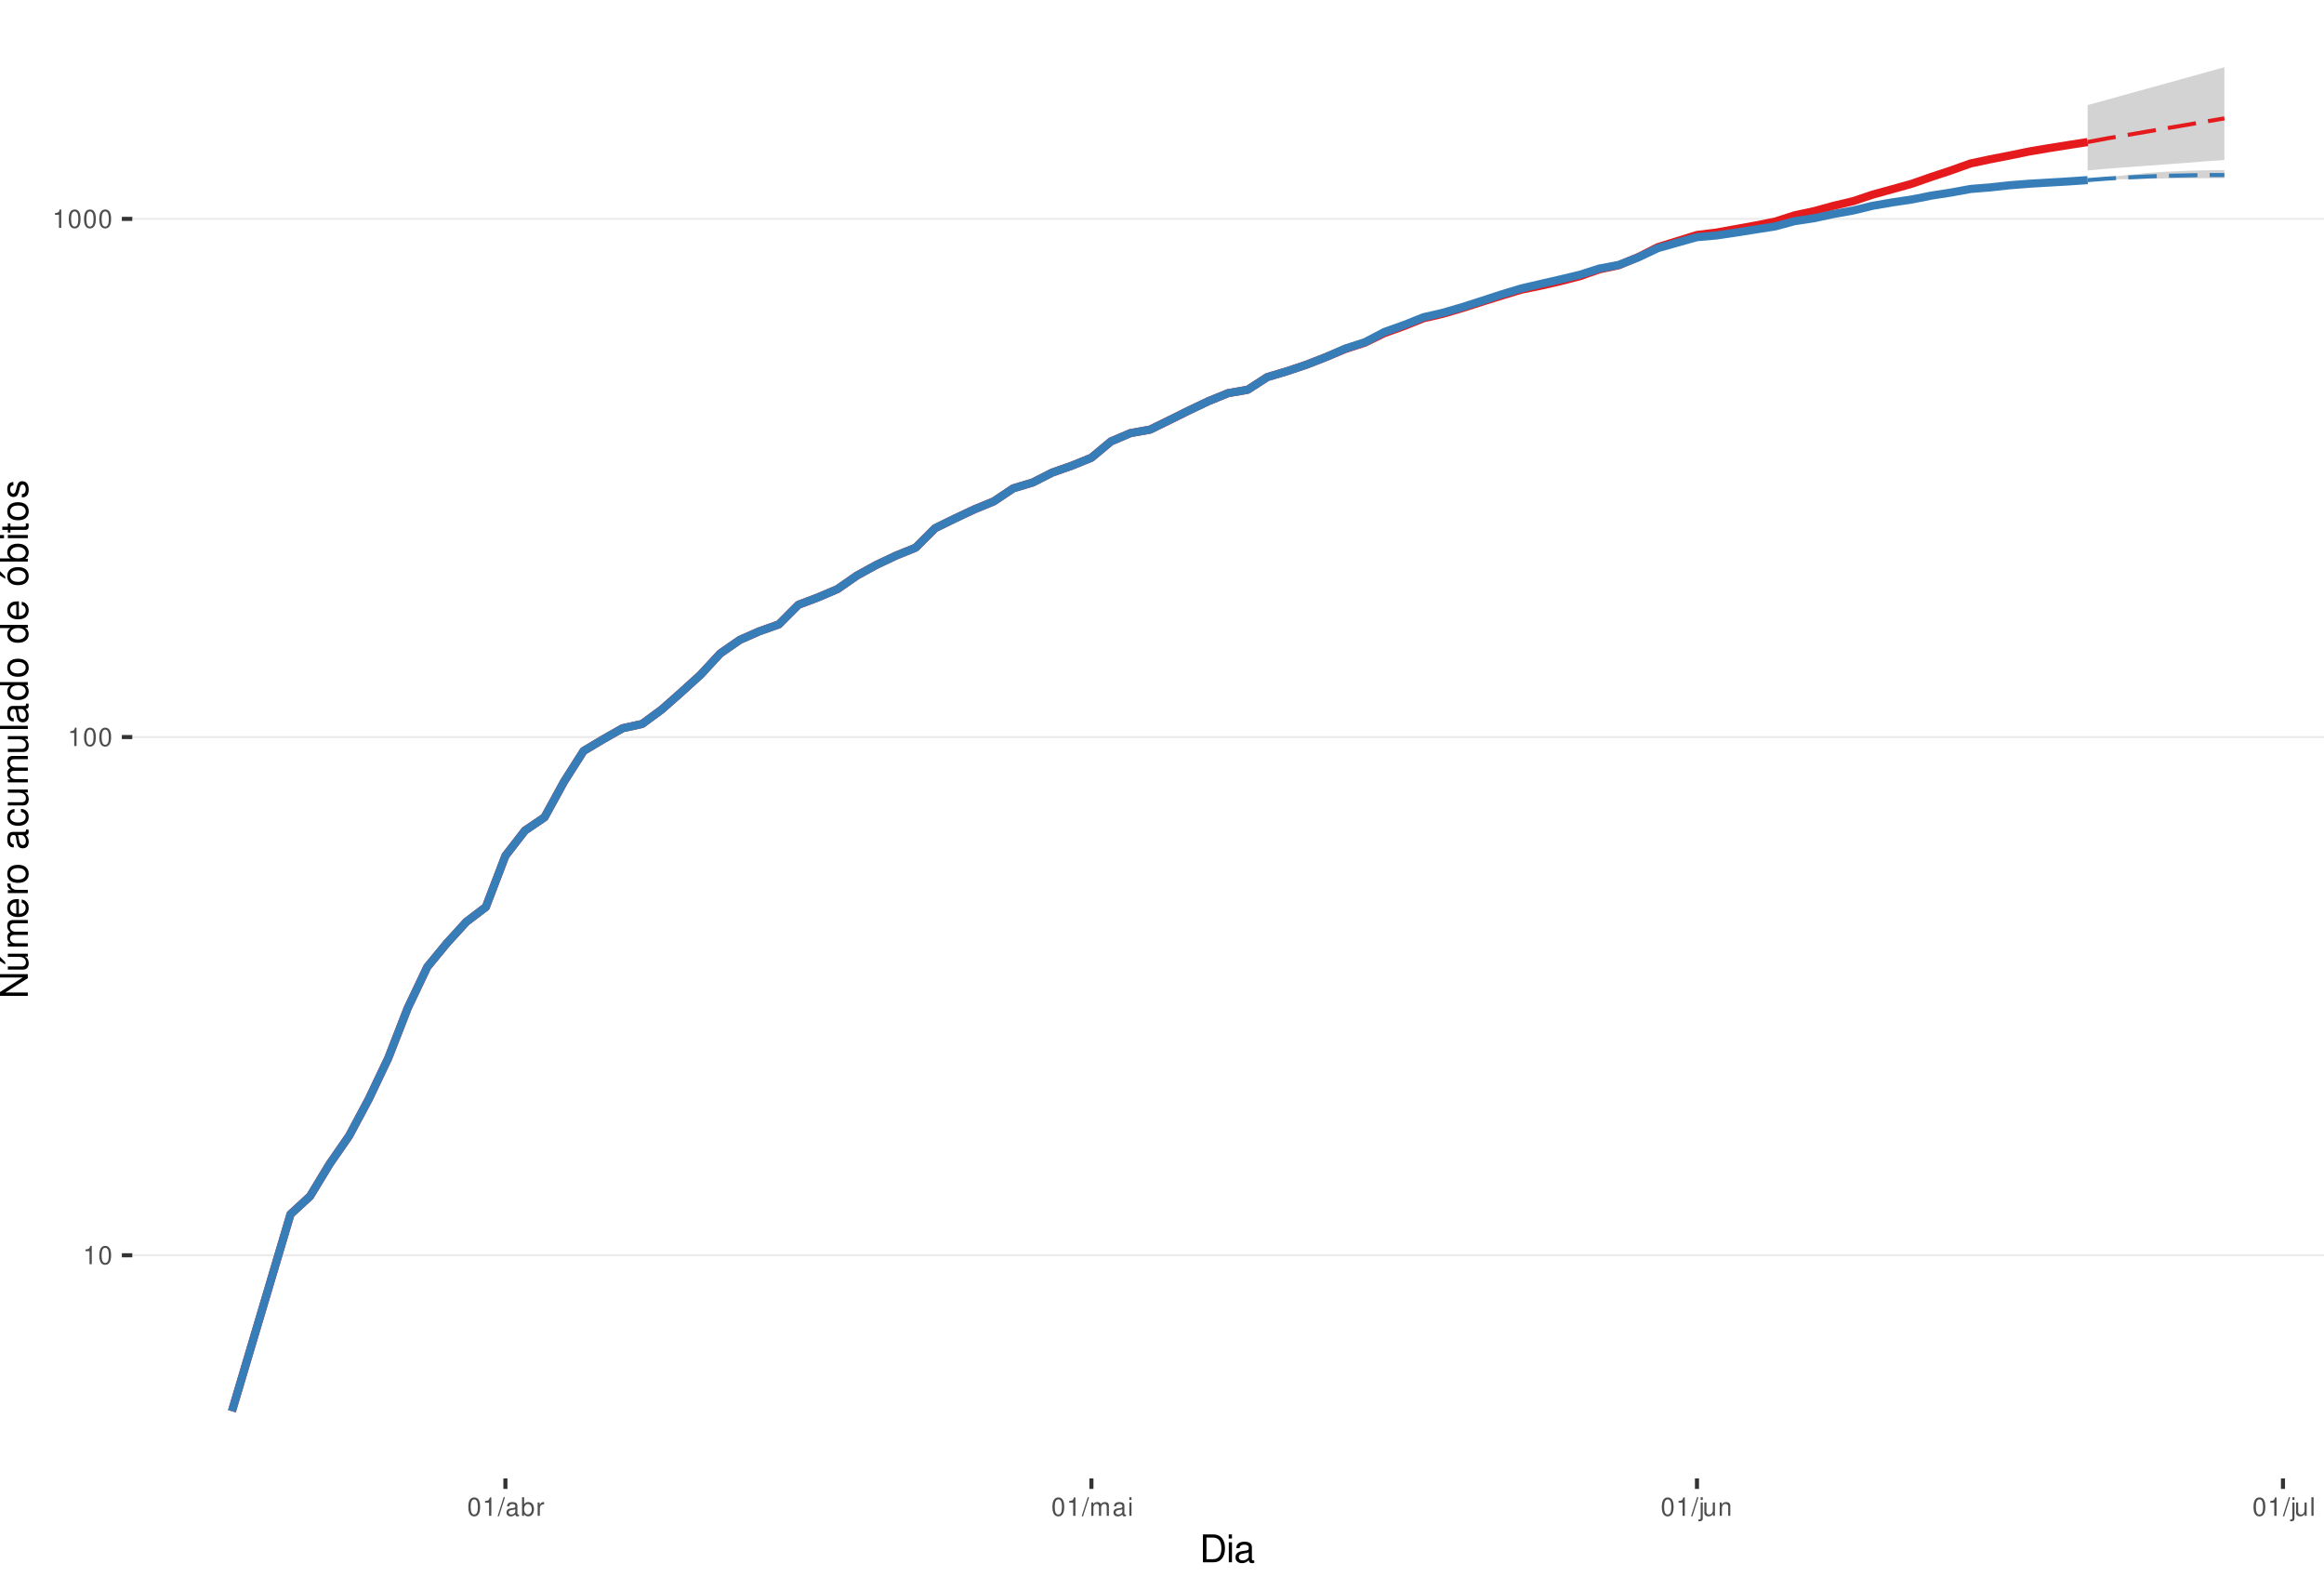
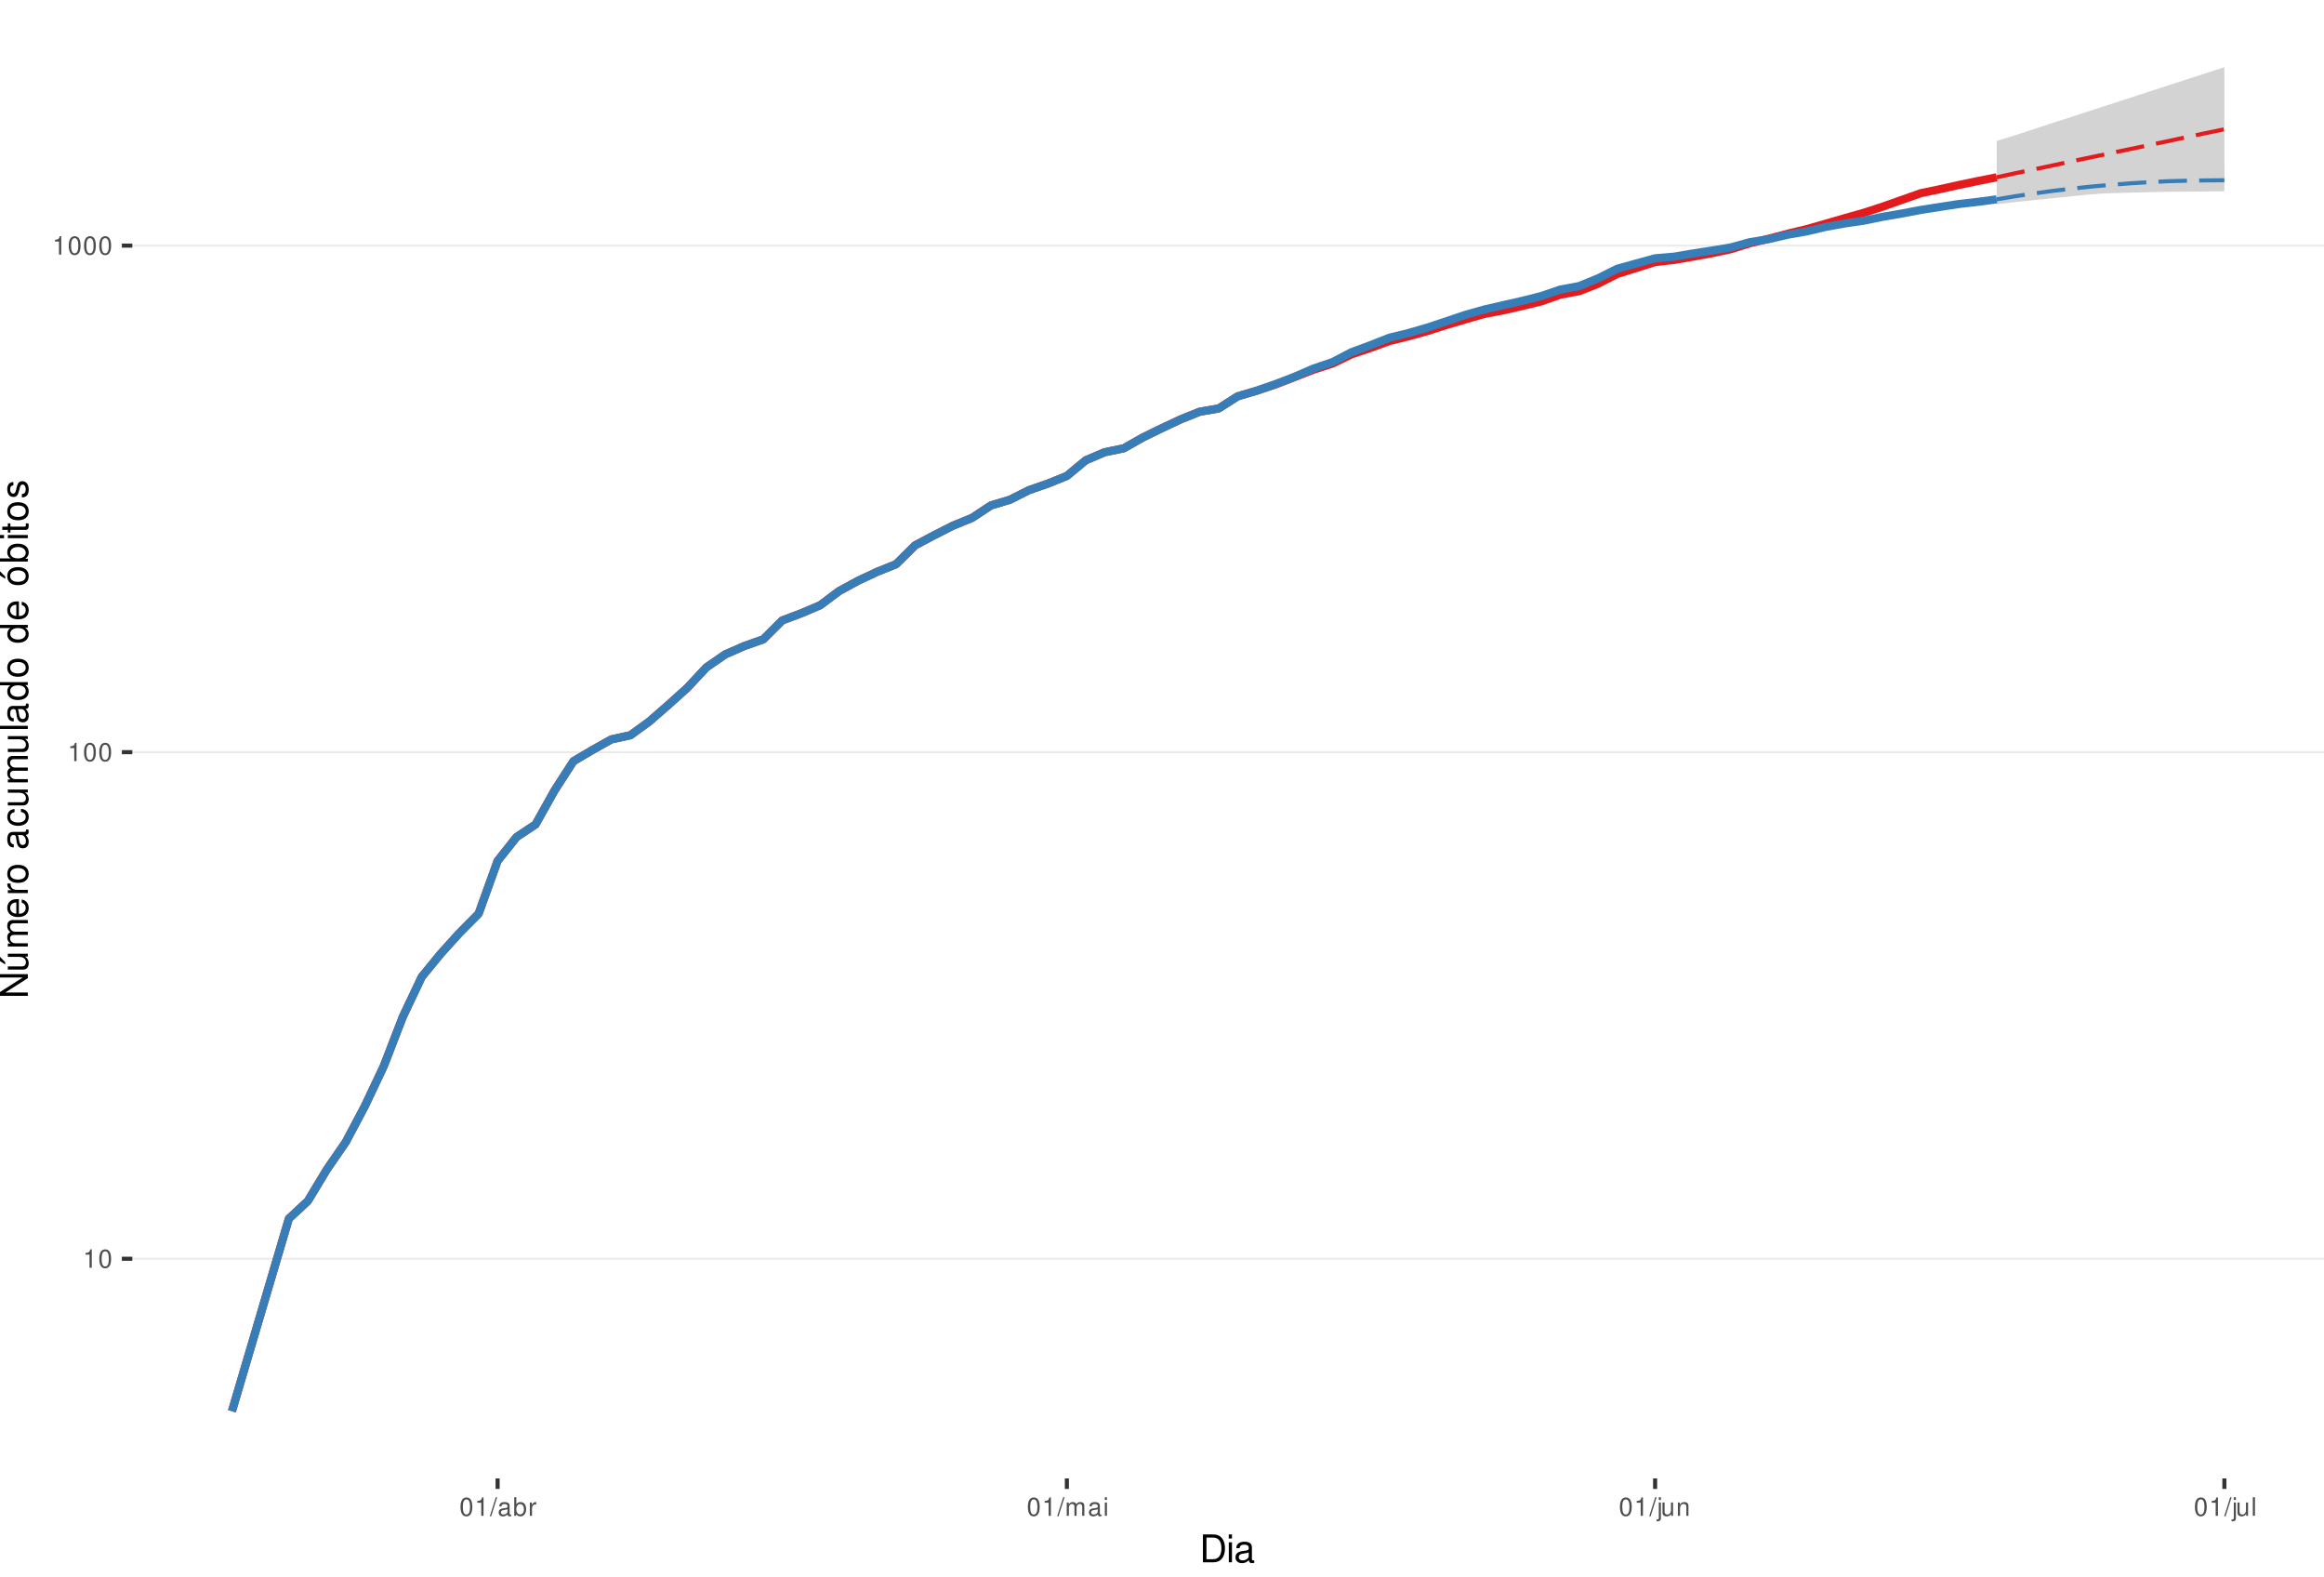
<svg xmlns="http://www.w3.org/2000/svg" xmlns:xlink="http://www.w3.org/1999/xlink" width="609pt" height="413pt" viewBox="0 0 609 413" version="1.1">
  <defs>
    <g>
      <symbol overflow="visible" id="glyph0-0">
        <path style="stroke:none;" d="" />
      </symbol>
      <symbol overflow="visible" id="glyph0-1">
        <path style="stroke:none;" d="M 1.719 -3.422 L 1.719 0 L 2.312 0 L 2.312 -4.812 L 1.922 -4.812 C 1.719 -4.078 1.578 -3.969 0.672 -3.859 L 0.672 -3.422 Z M 1.719 -3.422 " />
      </symbol>
      <symbol overflow="visible" id="glyph0-2">
        <path style="stroke:none;" d="M 1.828 -4.812 C 1.391 -4.812 0.984 -4.609 0.75 -4.281 C 0.438 -3.859 0.281 -3.219 0.281 -2.328 C 0.281 -0.703 0.812 0.156 1.828 0.156 C 2.828 0.156 3.375 -0.703 3.375 -2.297 C 3.375 -3.219 3.234 -3.844 2.922 -4.281 C 2.672 -4.625 2.281 -4.812 1.828 -4.812 Z M 1.828 -4.297 C 2.469 -4.297 2.781 -3.641 2.781 -2.344 C 2.781 -0.969 2.469 -0.328 1.812 -0.328 C 1.203 -0.328 0.891 -1 0.891 -2.328 C 0.891 -3.641 1.203 -4.297 1.828 -4.297 Z M 1.828 -4.297 " />
      </symbol>
      <symbol overflow="visible" id="glyph0-3">
        <path style="stroke:none;" d="M 1.531 -4.859 L -0.047 0.141 L 0.312 0.141 L 1.891 -4.859 Z M 1.531 -4.859 " />
      </symbol>
      <symbol overflow="visible" id="glyph0-4">
        <path style="stroke:none;" d="M 3.562 -0.328 C 3.5 -0.312 3.469 -0.312 3.438 -0.312 C 3.25 -0.312 3.141 -0.406 3.141 -0.578 L 3.141 -2.641 C 3.141 -3.25 2.688 -3.594 1.828 -3.594 C 1.312 -3.594 0.906 -3.438 0.672 -3.188 C 0.516 -3 0.453 -2.797 0.438 -2.453 L 0.984 -2.453 C 1.031 -2.875 1.297 -3.078 1.812 -3.078 C 2.312 -3.078 2.594 -2.891 2.594 -2.562 L 2.594 -2.406 C 2.578 -2.172 2.469 -2.078 2.016 -2.031 C 1.219 -1.922 1.109 -1.891 0.891 -1.812 C 0.484 -1.641 0.281 -1.328 0.281 -0.875 C 0.281 -0.25 0.719 0.156 1.422 0.156 C 1.859 0.156 2.219 0 2.609 -0.359 C 2.656 0 2.828 0.156 3.188 0.156 C 3.297 0.156 3.375 0.141 3.562 0.094 Z M 2.594 -1.094 C 2.594 -0.906 2.531 -0.797 2.375 -0.641 C 2.141 -0.438 1.875 -0.328 1.547 -0.328 C 1.109 -0.328 0.859 -0.547 0.859 -0.891 C 0.859 -1.266 1.094 -1.438 1.703 -1.531 C 2.297 -1.609 2.406 -1.641 2.594 -1.719 Z M 2.594 -1.094 " />
      </symbol>
      <symbol overflow="visible" id="glyph0-5">
        <path style="stroke:none;" d="M 0.359 -4.859 L 0.359 0 L 0.859 0 L 0.859 -0.453 C 1.125 -0.047 1.484 0.156 1.969 0.156 C 2.875 0.156 3.484 -0.594 3.484 -1.75 C 3.484 -2.891 2.922 -3.594 1.984 -3.594 C 1.516 -3.594 1.172 -3.406 0.906 -3.016 L 0.906 -4.859 Z M 1.891 -3.062 C 2.5 -3.062 2.906 -2.531 2.906 -1.703 C 2.906 -0.906 2.484 -0.359 1.891 -0.359 C 1.297 -0.359 0.906 -0.906 0.906 -1.719 C 0.906 -2.531 1.297 -3.062 1.891 -3.062 Z M 1.891 -3.062 " />
      </symbol>
      <symbol overflow="visible" id="glyph0-6">
        <path style="stroke:none;" d="M 0.453 -3.484 L 0.453 0 L 1.016 0 L 1.016 -1.812 C 1.031 -2.656 1.375 -3.016 2.141 -3 L 2.141 -3.562 C 2.047 -3.578 1.984 -3.594 1.922 -3.594 C 1.562 -3.594 1.297 -3.375 0.969 -2.859 L 0.969 -3.484 Z M 0.453 -3.484 " />
      </symbol>
      <symbol overflow="visible" id="glyph0-7">
        <path style="stroke:none;" d="M 0.469 -3.484 L 0.469 0 L 1.031 0 L 1.031 -2.188 C 1.031 -2.703 1.391 -3.109 1.844 -3.109 C 2.25 -3.109 2.484 -2.844 2.484 -2.406 L 2.484 0 L 3.047 0 L 3.047 -2.188 C 3.047 -2.703 3.422 -3.109 3.875 -3.109 C 4.266 -3.109 4.516 -2.844 4.516 -2.406 L 4.516 0 L 5.078 0 L 5.078 -2.609 C 5.078 -3.234 4.719 -3.594 4.062 -3.594 C 3.594 -3.594 3.312 -3.453 2.984 -3.062 C 2.781 -3.422 2.5 -3.594 2.047 -3.594 C 1.578 -3.594 1.266 -3.422 0.984 -3 L 0.984 -3.484 Z M 0.469 -3.484 " />
      </symbol>
      <symbol overflow="visible" id="glyph0-8">
        <path style="stroke:none;" d="M 1 -3.484 L 0.453 -3.484 L 0.453 0 L 1 0 Z M 1 -4.859 L 0.438 -4.859 L 0.438 -4.156 L 1 -4.156 Z M 1 -4.859 " />
      </symbol>
      <symbol overflow="visible" id="glyph0-9">
        <path style="stroke:none;" d="M 0.469 -3.484 L 0.469 0.5 C 0.469 0.859 0.359 0.969 0.016 0.969 C -0.031 0.969 -0.047 0.969 -0.125 0.953 L -0.125 1.438 C -0.047 1.438 -0.016 1.453 0.062 1.453 C 0.688 1.453 1.016 1.203 1.016 0.719 L 1.016 -3.484 Z M 1.016 -4.859 L 0.469 -4.859 L 0.469 -4.156 L 1.016 -4.156 Z M 1.016 -4.859 " />
      </symbol>
      <symbol overflow="visible" id="glyph0-10">
        <path style="stroke:none;" d="M 3.203 0 L 3.203 -3.484 L 2.656 -3.484 L 2.656 -1.516 C 2.656 -0.797 2.281 -0.328 1.703 -0.328 C 1.266 -0.328 0.984 -0.594 0.984 -1.016 L 0.984 -3.484 L 0.438 -3.484 L 0.438 -0.797 C 0.438 -0.219 0.859 0.156 1.547 0.156 C 2.062 0.156 2.391 -0.031 2.703 -0.484 L 2.703 0 Z M 3.203 0 " />
      </symbol>
      <symbol overflow="visible" id="glyph0-11">
        <path style="stroke:none;" d="M 0.469 -3.484 L 0.469 0 L 1.031 0 L 1.031 -1.922 C 1.031 -2.641 1.391 -3.109 1.969 -3.109 C 2.406 -3.109 2.688 -2.828 2.688 -2.422 L 2.688 0 L 3.234 0 L 3.234 -2.641 C 3.234 -3.219 2.812 -3.594 2.141 -3.594 C 1.625 -3.594 1.281 -3.391 0.984 -2.906 L 0.984 -3.484 Z M 0.469 -3.484 " />
      </symbol>
      <symbol overflow="visible" id="glyph0-12">
        <path style="stroke:none;" d="M 1.016 -4.859 L 0.453 -4.859 L 0.453 0 L 1.016 0 Z M 1.016 -4.859 " />
      </symbol>
      <symbol overflow="visible" id="glyph1-0">
        <path style="stroke:none;" d="" />
      </symbol>
      <symbol overflow="visible" id="glyph1-1">
        <path style="stroke:none;" d="M 0.891 0 L 3.703 0 C 5.547 0 6.672 -1.375 6.672 -3.656 C 6.672 -5.906 5.547 -7.297 3.703 -7.297 L 0.891 -7.297 Z M 1.812 -0.812 L 1.812 -6.469 L 3.547 -6.469 C 4.984 -6.469 5.734 -5.5 5.734 -3.641 C 5.734 -1.797 4.984 -0.812 3.547 -0.812 Z M 1.812 -0.812 " />
      </symbol>
      <symbol overflow="visible" id="glyph1-2">
        <path style="stroke:none;" d="M 1.5 -5.234 L 0.672 -5.234 L 0.672 0 L 1.5 0 Z M 1.5 -7.297 L 0.656 -7.297 L 0.656 -6.234 L 1.5 -6.234 Z M 1.5 -7.297 " />
      </symbol>
      <symbol overflow="visible" id="glyph1-3">
        <path style="stroke:none;" d="M 5.344 -0.484 C 5.266 -0.469 5.219 -0.469 5.172 -0.469 C 4.875 -0.469 4.719 -0.625 4.719 -0.875 L 4.719 -3.953 C 4.719 -4.891 4.047 -5.391 2.75 -5.391 C 1.984 -5.391 1.375 -5.172 1.016 -4.781 C 0.766 -4.516 0.672 -4.203 0.656 -3.688 L 1.484 -3.688 C 1.562 -4.328 1.938 -4.625 2.719 -4.625 C 3.484 -4.625 3.891 -4.344 3.891 -3.844 L 3.891 -3.625 C 3.875 -3.266 3.703 -3.125 3.016 -3.047 C 1.844 -2.891 1.656 -2.844 1.344 -2.719 C 0.734 -2.453 0.422 -2 0.422 -1.312 C 0.422 -0.375 1.078 0.234 2.141 0.234 C 2.797 0.234 3.328 0 3.922 -0.547 C 3.984 0 4.234 0.234 4.781 0.234 C 4.953 0.234 5.062 0.203 5.344 0.141 Z M 3.891 -1.656 C 3.891 -1.375 3.812 -1.203 3.562 -0.969 C 3.219 -0.656 2.812 -0.5 2.312 -0.5 C 1.672 -0.5 1.297 -0.812 1.297 -1.344 C 1.297 -1.891 1.656 -2.172 2.547 -2.297 C 3.438 -2.422 3.609 -2.453 3.891 -2.594 Z M 3.891 -1.656 " />
      </symbol>
      <symbol overflow="visible" id="glyph2-0">
        <path style="stroke:none;" d="" />
      </symbol>
      <symbol overflow="visible" id="glyph2-1">
        <path style="stroke:none;" d="M -7.297 -6.453 L -7.297 -5.578 L -1.328 -5.578 L -7.297 -1.766 L -7.297 -0.766 L 0 -0.766 L 0 -1.641 L -5.906 -1.641 L 0 -5.406 L 0 -6.453 Z M -7.297 -6.453 " />
      </symbol>
      <symbol overflow="visible" id="glyph2-2">
        <path style="stroke:none;" d="M 0 -4.812 L -5.234 -4.812 L -5.234 -3.984 L -2.266 -3.984 C -1.203 -3.984 -0.5 -3.438 -0.5 -2.562 C -0.5 -1.906 -0.906 -1.484 -1.531 -1.484 L -5.234 -1.484 L -5.234 -0.656 L -1.203 -0.656 C -0.328 -0.656 0.234 -1.297 0.234 -2.312 C 0.234 -3.094 -0.047 -3.578 -0.734 -4.062 L 0 -4.062 Z M -7.406 -2.953 L -5.922 -2 L -5.922 -2.594 L -7.406 -4.094 Z M -7.406 -2.953 " />
      </symbol>
      <symbol overflow="visible" id="glyph2-3">
        <path style="stroke:none;" d="M -5.234 -0.703 L 0 -0.703 L 0 -1.547 L -3.297 -1.547 C -4.047 -1.547 -4.656 -2.094 -4.656 -2.766 C -4.656 -3.391 -4.281 -3.734 -3.609 -3.734 L 0 -3.734 L 0 -4.578 L -3.297 -4.578 C -4.047 -4.578 -4.656 -5.125 -4.656 -5.812 C -4.656 -6.422 -4.266 -6.781 -3.609 -6.781 L 0 -6.781 L 0 -7.625 L -3.938 -7.625 C -4.875 -7.625 -5.391 -7.078 -5.391 -6.094 C -5.391 -5.406 -5.188 -4.984 -4.594 -4.484 C -5.156 -4.188 -5.391 -3.766 -5.391 -3.078 C -5.391 -2.375 -5.125 -1.906 -4.5 -1.469 L -5.234 -1.469 Z M -5.234 -0.703 " />
      </symbol>
      <symbol overflow="visible" id="glyph2-4">
        <path style="stroke:none;" d="M -2.344 -5.125 C -3.141 -5.125 -3.625 -5.062 -4.016 -4.922 C -4.875 -4.578 -5.391 -3.781 -5.391 -2.797 C -5.391 -1.344 -4.281 -0.406 -2.547 -0.406 C -0.812 -0.406 0.234 -1.297 0.234 -2.781 C 0.234 -3.984 -0.453 -4.812 -1.594 -5.016 L -1.594 -4.188 C -0.906 -3.953 -0.547 -3.484 -0.547 -2.812 C -0.547 -2.281 -0.781 -1.828 -1.219 -1.547 C -1.516 -1.344 -1.812 -1.281 -2.344 -1.266 Z M -3.016 -1.297 C -3.984 -1.359 -4.625 -1.953 -4.625 -2.797 C -4.625 -3.641 -3.953 -4.234 -3.016 -4.234 Z M -3.016 -1.297 " />
      </symbol>
      <symbol overflow="visible" id="glyph2-5">
        <path style="stroke:none;" d="M -5.234 -0.688 L 0 -0.688 L 0 -1.531 L -2.719 -1.531 C -3.984 -1.547 -4.547 -2.062 -4.516 -3.203 L -5.359 -3.203 C -5.375 -3.062 -5.391 -2.984 -5.391 -2.891 C -5.391 -2.344 -5.062 -1.938 -4.297 -1.453 L -5.234 -1.453 Z M -5.234 -0.688 " />
      </symbol>
      <symbol overflow="visible" id="glyph2-6">
        <path style="stroke:none;" d="M -5.391 -2.719 C -5.391 -1.234 -4.344 -0.359 -2.578 -0.359 C -0.812 -0.359 0.234 -1.234 0.234 -2.734 C 0.234 -4.203 -0.812 -5.094 -2.547 -5.094 C -4.359 -5.094 -5.391 -4.234 -5.391 -2.719 Z M -4.625 -2.734 C -4.625 -3.672 -3.844 -4.234 -2.547 -4.234 C -1.312 -4.234 -0.547 -3.656 -0.547 -2.734 C -0.547 -1.797 -1.312 -1.234 -2.578 -1.234 C -3.844 -1.234 -4.625 -1.797 -4.625 -2.734 Z M -4.625 -2.734 " />
      </symbol>
      <symbol overflow="visible" id="glyph2-7">
        <path style="stroke:none;" d="" />
      </symbol>
      <symbol overflow="visible" id="glyph2-8">
        <path style="stroke:none;" d="M -0.484 -5.344 C -0.469 -5.266 -0.469 -5.219 -0.469 -5.172 C -0.469 -4.875 -0.625 -4.719 -0.875 -4.719 L -3.953 -4.719 C -4.891 -4.719 -5.391 -4.047 -5.391 -2.75 C -5.391 -1.984 -5.172 -1.375 -4.781 -1.016 C -4.516 -0.766 -4.203 -0.672 -3.688 -0.656 L -3.688 -1.484 C -4.328 -1.562 -4.625 -1.938 -4.625 -2.719 C -4.625 -3.484 -4.344 -3.891 -3.844 -3.891 L -3.625 -3.891 C -3.266 -3.875 -3.125 -3.703 -3.047 -3.016 C -2.891 -1.844 -2.844 -1.656 -2.719 -1.344 C -2.453 -0.734 -2 -0.422 -1.312 -0.422 C -0.375 -0.422 0.234 -1.078 0.234 -2.141 C 0.234 -2.797 0 -3.328 -0.547 -3.922 C 0 -3.984 0.234 -4.234 0.234 -4.781 C 0.234 -4.953 0.203 -5.062 0.141 -5.344 Z M -1.656 -3.891 C -1.375 -3.891 -1.203 -3.812 -0.969 -3.562 C -0.656 -3.219 -0.5 -2.812 -0.5 -2.312 C -0.5 -1.672 -0.812 -1.297 -1.344 -1.297 C -1.891 -1.297 -2.172 -1.656 -2.297 -2.547 C -2.422 -3.438 -2.453 -3.609 -2.594 -3.891 Z M -1.656 -3.891 " />
      </symbol>
      <symbol overflow="visible" id="glyph2-9">
        <path style="stroke:none;" d="M -3.484 -4.703 C -3.984 -4.672 -4.312 -4.562 -4.609 -4.359 C -5.094 -4 -5.391 -3.375 -5.391 -2.641 C -5.391 -1.219 -4.266 -0.312 -2.531 -0.312 C -0.844 -0.312 0.234 -1.203 0.234 -2.625 C 0.234 -3.875 -0.516 -4.672 -1.797 -4.766 L -1.797 -3.938 C -0.953 -3.797 -0.547 -3.359 -0.547 -2.656 C -0.547 -1.734 -1.297 -1.188 -2.531 -1.188 C -3.844 -1.188 -4.625 -1.719 -4.625 -2.625 C -4.625 -3.328 -4.203 -3.766 -3.484 -3.875 Z M -3.484 -4.703 " />
      </symbol>
      <symbol overflow="visible" id="glyph2-10">
        <path style="stroke:none;" d="M 0 -4.812 L -5.234 -4.812 L -5.234 -3.984 L -2.266 -3.984 C -1.203 -3.984 -0.5 -3.438 -0.5 -2.562 C -0.5 -1.906 -0.906 -1.484 -1.531 -1.484 L -5.234 -1.484 L -5.234 -0.656 L -1.203 -0.656 C -0.328 -0.656 0.234 -1.297 0.234 -2.312 C 0.234 -3.094 -0.047 -3.578 -0.734 -4.062 L 0 -4.062 Z M 0 -4.812 " />
      </symbol>
      <symbol overflow="visible" id="glyph2-11">
        <path style="stroke:none;" d="M -7.297 -1.516 L -7.297 -0.688 L 0 -0.688 L 0 -1.516 Z M -7.297 -1.516 " />
      </symbol>
      <symbol overflow="visible" id="glyph2-12">
        <path style="stroke:none;" d="M -7.297 -4.953 L -7.297 -4.125 L -4.578 -4.125 C -5.109 -3.766 -5.391 -3.203 -5.391 -2.516 C -5.391 -1.156 -4.297 -0.266 -2.625 -0.266 C -0.859 -0.266 0.234 -1.125 0.234 -2.547 C 0.234 -3.266 -0.047 -3.766 -0.688 -4.203 L 0 -4.203 L 0 -4.953 Z M -4.609 -2.656 C -4.609 -3.547 -3.812 -4.125 -2.562 -4.125 C -1.344 -4.125 -0.547 -3.547 -0.547 -2.656 C -0.547 -1.734 -1.359 -1.125 -2.578 -1.125 C -3.797 -1.125 -4.609 -1.734 -4.609 -2.656 Z M -4.609 -2.656 " />
      </symbol>
      <symbol overflow="visible" id="glyph2-13">
        <path style="stroke:none;" d="M -5.391 -2.719 C -5.391 -1.234 -4.344 -0.359 -2.578 -0.359 C -0.812 -0.359 0.234 -1.234 0.234 -2.734 C 0.234 -4.203 -0.812 -5.094 -2.547 -5.094 C -4.359 -5.094 -5.391 -4.234 -5.391 -2.719 Z M -4.625 -2.734 C -4.625 -3.672 -3.844 -4.234 -2.547 -4.234 C -1.312 -4.234 -0.547 -3.656 -0.547 -2.734 C -0.547 -1.797 -1.312 -1.234 -2.578 -1.234 C -3.844 -1.234 -4.625 -1.797 -4.625 -2.734 Z M -7.406 -2.984 L -5.922 -2.016 L -5.922 -2.625 L -7.406 -4.109 Z M -7.406 -2.984 " />
      </symbol>
      <symbol overflow="visible" id="glyph2-14">
        <path style="stroke:none;" d="M -7.297 -0.547 L 0 -0.547 L 0 -1.297 L -0.672 -1.297 C -0.062 -1.688 0.234 -2.219 0.234 -2.953 C 0.234 -4.328 -0.906 -5.234 -2.641 -5.234 C -4.344 -5.234 -5.391 -4.375 -5.391 -2.984 C -5.391 -2.266 -5.125 -1.766 -4.531 -1.375 L -7.297 -1.375 Z M -4.609 -2.828 C -4.609 -3.766 -3.797 -4.359 -2.547 -4.359 C -1.359 -4.359 -0.547 -3.734 -0.547 -2.828 C -0.547 -1.938 -1.344 -1.375 -2.578 -1.375 C -3.812 -1.375 -4.609 -1.938 -4.609 -2.828 Z M -4.609 -2.828 " />
      </symbol>
      <symbol overflow="visible" id="glyph2-15">
        <path style="stroke:none;" d="M -5.234 -1.5 L -5.234 -0.672 L 0 -0.672 L 0 -1.5 Z M -7.297 -1.5 L -7.297 -0.656 L -6.234 -0.656 L -6.234 -1.5 Z M -7.297 -1.5 " />
      </symbol>
      <symbol overflow="visible" id="glyph2-16">
        <path style="stroke:none;" d="M -5.234 -2.547 L -5.234 -1.688 L -6.688 -1.688 L -6.688 -0.844 L -5.234 -0.844 L -5.234 -0.141 L -4.562 -0.141 L -4.562 -0.844 L -0.594 -0.844 C -0.062 -0.844 0.234 -1.203 0.234 -1.859 C 0.234 -2.078 0.203 -2.266 0.156 -2.547 L -0.547 -2.547 C -0.516 -2.422 -0.5 -2.312 -0.5 -2.141 C -0.5 -1.781 -0.594 -1.688 -0.969 -1.688 L -4.562 -1.688 L -4.562 -2.547 Z M -5.234 -2.547 " />
      </symbol>
      <symbol overflow="visible" id="glyph2-17">
        <path style="stroke:none;" d="M -3.781 -4.375 C -4.812 -4.375 -5.391 -3.688 -5.391 -2.484 C -5.391 -1.266 -4.766 -0.469 -3.797 -0.469 C -2.969 -0.469 -2.578 -0.891 -2.281 -2.125 L -2.094 -2.906 C -1.953 -3.484 -1.734 -3.719 -1.375 -3.719 C -0.875 -3.719 -0.547 -3.234 -0.547 -2.5 C -0.547 -2.047 -0.672 -1.672 -0.891 -1.453 C -1.047 -1.328 -1.188 -1.266 -1.562 -1.219 L -1.562 -0.344 C -0.344 -0.375 0.234 -1.062 0.234 -2.438 C 0.234 -3.75 -0.422 -4.594 -1.438 -4.594 C -2.203 -4.594 -2.641 -4.156 -2.891 -3.109 L -3.078 -2.312 C -3.234 -1.625 -3.453 -1.344 -3.828 -1.344 C -4.312 -1.344 -4.625 -1.766 -4.625 -2.453 C -4.625 -3.125 -4.328 -3.484 -3.781 -3.5 Z M -3.781 -4.375 " />
      </symbol>
    </g>
    <clipPath id="clip1">
      <path d="M 34.672 0 L 609 0 L 609 387.328 L 34.672 387.328 Z M 34.672 0 " />
    </clipPath>
    <clipPath id="clip2">
-       <path d="M 34.672 328 L 609 328 L 609 330 L 34.672 330 Z M 34.672 328 " />
+       <path d="M 34.672 329 L 609 329 L 609 331 L 34.672 331 Z M 34.672 329 " />
    </clipPath>
    <clipPath id="clip3">
-       <path d="M 34.672 192 L 609 192 L 609 194 L 34.672 194 Z M 34.672 192 " />
+       <path d="M 34.672 196 L 609 196 L 609 198 L 34.672 198 Z M 34.672 196 " />
    </clipPath>
    <clipPath id="clip4">
-       <path d="M 34.672 57 L 609 57 L 609 58 L 34.672 58 Z M 34.672 57 " />
+       <path d="M 34.672 64 L 609 64 L 609 65 L 34.672 65 Z M 34.672 64 " />
    </clipPath>
  </defs>
  <g id="surface61">
    <rect x="0" y="0" width="609" height="413" style="fill:rgb(100%,100%,100%);fill-opacity:1;stroke:none;" />
    <rect x="0" y="0" width="609" height="413" style="fill:rgb(100%,100%,100%);fill-opacity:1;stroke:none;" />
    <path style="fill:none;stroke-width:1.067;stroke-linecap:round;stroke-linejoin:round;stroke:rgb(100%,100%,100%);stroke-opacity:1;stroke-miterlimit:10;" d="M 0 413 L 609 413 L 609 0 L 0 0 Z M 0 413 " />
    <g clip-path="url(#clip1)" clip-rule="nonzero">
      <path style=" stroke:none;fill-rule:nonzero;fill:rgb(100%,100%,100%);fill-opacity:1;" d="M 34.672 387.328 L 609 387.328 L 609 0 L 34.672 0 Z M 34.672 387.328 " />
    </g>
    <g clip-path="url(#clip2)" clip-rule="nonzero">
-       <path style="fill:none;stroke-width:0.533;stroke-linecap:butt;stroke-linejoin:round;stroke:rgb(92.157%,92.157%,92.157%);stroke-opacity:1;stroke-miterlimit:10;" d="M 34.672 328.855 L 609 328.855 " />
+       <path style="fill:none;stroke-width:0.533;stroke-linecap:butt;stroke-linejoin:round;stroke:rgb(92.157%,92.157%,92.157%);stroke-opacity:1;stroke-miterlimit:10;" d="M 34.672 329.773 L 609 329.773 " />
    </g>
    <g clip-path="url(#clip3)" clip-rule="nonzero">
-       <path style="fill:none;stroke-width:0.533;stroke-linecap:butt;stroke-linejoin:round;stroke:rgb(92.157%,92.157%,92.157%);stroke-opacity:1;stroke-miterlimit:10;" d="M 34.672 193.098 L 609 193.098 " />
+       <path style="fill:none;stroke-width:0.533;stroke-linecap:butt;stroke-linejoin:round;stroke:rgb(92.157%,92.157%,92.157%);stroke-opacity:1;stroke-miterlimit:10;" d="M 34.672 197.059 L 609 197.059 " />
    </g>
    <g clip-path="url(#clip4)" clip-rule="nonzero">
-       <path style="fill:none;stroke-width:0.533;stroke-linecap:butt;stroke-linejoin:round;stroke:rgb(92.157%,92.157%,92.157%);stroke-opacity:1;stroke-miterlimit:10;" d="M 34.672 57.344 L 609 57.344 " />
-     </g>
-     <path style=" stroke:none;fill-rule:nonzero;fill:rgb(82.745%,82.745%,82.745%);fill-opacity:1;" d="M 547.062 27.531 L 552.18 26.125 L 557.301 24.688 L 562.418 23.281 L 567.539 21.875 L 572.656 20.438 L 577.773 19.035 L 582.895 17.605 L 582.895 41.918 L 577.773 42.281 L 572.656 42.695 L 567.539 43.062 L 562.418 43.438 L 557.301 43.809 L 552.18 44.188 L 547.062 44.66 Z M 547.062 27.531 " />
-     <path style=" stroke:none;fill-rule:nonzero;fill:rgb(82.745%,82.745%,82.745%);fill-opacity:1;" d="M 547.062 47.184 L 552.18 46.445 L 557.301 45.859 L 562.418 45.328 L 567.539 44.992 L 572.656 44.754 L 577.773 44.613 L 582.895 44.562 L 582.895 46.691 L 577.773 46.691 L 572.656 46.738 L 567.539 46.738 L 562.418 46.84 L 557.301 46.938 L 552.18 47.035 Z M 547.062 47.184 " />
-     <path style="fill:none;stroke-width:2.134;stroke-linecap:butt;stroke-linejoin:round;stroke:rgb(89.412%,10.196%,10.98%);stroke-opacity:1;stroke-miterlimit:10;" d="M 60.777 369.723 L 76.133 318.105 L 81.254 313.387 L 86.371 304.949 L 91.488 297.57 L 96.609 287.988 L 101.727 277.238 L 106.848 264.082 L 111.965 253.332 L 117.082 247.121 L 122.203 241.504 L 127.32 237.613 L 132.441 224.207 L 137.559 217.598 L 142.68 214.129 L 147.797 204.801 L 152.914 196.746 L 158.035 193.691 L 163.152 190.785 L 168.273 189.664 L 173.391 185.895 L 178.508 181.375 L 183.629 176.73 L 188.746 171.191 L 193.867 167.641 L 198.984 165.387 L 204.102 163.574 L 209.223 158.445 L 214.34 156.512 L 219.461 154.332 L 224.578 150.777 L 229.699 147.969 L 234.816 145.551 L 239.934 143.48 L 245.055 138.371 L 250.172 135.863 L 255.293 133.457 L 260.41 131.352 L 265.527 127.934 L 270.648 126.395 L 275.766 123.789 L 280.887 121.996 L 286.004 119.914 L 291.121 115.645 L 296.242 113.465 L 301.359 112.555 L 306.48 110.055 L 311.598 107.516 L 316.719 105.078 L 321.836 102.996 L 326.953 102.109 L 332.074 98.801 L 337.191 97.273 L 342.312 95.559 L 347.43 93.562 L 352.547 91.422 L 357.668 89.766 L 362.785 87.262 L 367.906 85.43 L 373.023 83.379 L 378.141 82.199 L 383.262 80.691 L 388.379 79.047 L 393.5 77.453 L 398.617 75.898 L 403.738 74.855 L 408.855 73.676 L 413.973 72.371 L 419.094 70.57 L 424.211 69.477 L 429.332 67.34 L 434.449 64.746 L 439.566 63.16 L 444.688 61.559 L 449.805 60.926 L 454.926 59.996 L 460.043 59.078 L 465.16 58.055 L 470.281 56.406 L 475.398 55.312 L 480.52 53.906 L 485.637 52.695 L 490.754 50.977 L 495.875 49.566 L 500.992 48.137 L 506.113 46.348 L 511.23 44.66 L 516.352 42.832 L 521.469 41.738 L 526.586 40.75 L 531.707 39.691 L 536.824 38.824 L 541.945 38.012 L 547.062 37.211 " />
-     <path style="fill:none;stroke-width:1.067;stroke-linecap:butt;stroke-linejoin:round;stroke:rgb(89.412%,10.196%,10.98%);stroke-opacity:1;stroke-dasharray:7.469,3.201;stroke-miterlimit:10;" d="M 547.062 37.211 L 552.18 36.254 L 557.301 35.395 L 562.418 34.508 L 567.539 33.633 L 572.656 32.773 L 577.773 31.883 L 582.895 31.012 " />
-     <path style="fill:none;stroke-width:2.134;stroke-linecap:butt;stroke-linejoin:round;stroke:rgb(21.569%,49.412%,72.157%);stroke-opacity:1;stroke-miterlimit:10;" d="M 60.777 369.723 L 76.133 318.105 L 81.254 313.387 L 86.371 304.949 L 91.488 297.57 L 96.609 287.988 L 101.727 277.238 L 106.848 264.082 L 111.965 253.332 L 117.082 247.121 L 122.203 241.504 L 127.32 237.613 L 132.441 224.207 L 137.559 217.598 L 142.68 214.129 L 147.797 204.801 L 152.914 196.746 L 158.035 193.691 L 163.152 190.785 L 168.273 189.664 L 173.391 185.895 L 178.508 181.375 L 183.629 176.73 L 188.746 171.191 L 193.867 167.641 L 198.984 165.387 L 204.102 163.574 L 209.223 158.445 L 214.34 156.512 L 219.461 154.332 L 224.578 150.777 L 229.699 147.969 L 234.816 145.551 L 239.934 143.48 L 245.055 138.371 L 250.172 135.863 L 255.293 133.457 L 260.41 131.352 L 265.527 127.934 L 270.648 126.395 L 275.766 123.789 L 280.887 121.996 L 286.004 119.914 L 291.121 115.645 L 296.242 113.465 L 301.359 112.555 L 306.48 110.055 L 311.598 107.516 L 316.719 105.078 L 321.836 102.996 L 326.953 102.109 L 332.074 98.801 L 337.191 97.273 L 342.312 95.559 L 347.43 93.562 L 352.547 91.316 L 357.668 89.66 L 362.785 86.969 L 367.906 85.148 L 373.023 83.105 L 378.141 81.93 L 383.262 80.43 L 388.379 78.793 L 393.5 77.121 L 398.617 75.574 L 403.738 74.383 L 408.855 73.211 L 413.973 71.992 L 419.094 70.352 L 424.211 69.402 L 429.332 67.41 L 434.449 65.012 L 439.566 63.555 L 444.688 62.129 L 449.805 61.684 L 454.926 60.926 L 460.043 60.117 L 465.16 59.32 L 470.281 57.934 L 475.398 57.164 L 480.52 56.059 L 485.637 55.145 L 490.754 53.906 L 495.875 53.023 L 500.992 52.262 L 506.113 51.242 L 511.23 50.449 L 516.352 49.512 L 521.469 49.102 L 526.586 48.539 L 531.707 48.137 L 536.824 47.832 L 541.945 47.535 L 547.062 47.184 " />
-     <path style="fill:none;stroke-width:1.067;stroke-linecap:butt;stroke-linejoin:round;stroke:rgb(21.569%,49.412%,72.157%);stroke-opacity:1;stroke-dasharray:7.469,3.201;stroke-miterlimit:10;" d="M 547.062 47.184 L 552.18 46.789 L 557.301 46.496 L 562.418 46.25 L 567.539 46.055 L 577.773 45.859 L 582.895 45.859 " />
-     <g style="fill:rgb(30.196%,30.196%,30.196%);fill-opacity:1;">
-       <use xlink:href="#glyph0-1" x="21.738" y="331.203" />
-       <use xlink:href="#glyph0-2" x="25.738" y="331.203" />
-     </g>
-     <g style="fill:rgb(30.196%,30.196%,30.196%);fill-opacity:1;">
-       <use xlink:href="#glyph0-1" x="17.738" y="195.445" />
-       <use xlink:href="#glyph0-2" x="21.738" y="195.445" />
-       <use xlink:href="#glyph0-2" x="25.738" y="195.445" />
-     </g>
-     <g style="fill:rgb(30.196%,30.196%,30.196%);fill-opacity:1;">
-       <use xlink:href="#glyph0-1" x="13.738" y="59.691" />
-       <use xlink:href="#glyph0-2" x="17.738" y="59.691" />
-       <use xlink:href="#glyph0-2" x="21.738" y="59.691" />
-       <use xlink:href="#glyph0-2" x="25.738" y="59.691" />
-     </g>
-     <path style="fill:none;stroke-width:1.067;stroke-linecap:butt;stroke-linejoin:round;stroke:rgb(20%,20%,20%);stroke-opacity:1;stroke-miterlimit:10;" d="M 31.93 328.855 L 34.672 328.855 " />
-     <path style="fill:none;stroke-width:1.067;stroke-linecap:butt;stroke-linejoin:round;stroke:rgb(20%,20%,20%);stroke-opacity:1;stroke-miterlimit:10;" d="M 31.93 193.098 L 34.672 193.098 " />
-     <path style="fill:none;stroke-width:1.067;stroke-linecap:butt;stroke-linejoin:round;stroke:rgb(20%,20%,20%);stroke-opacity:1;stroke-miterlimit:10;" d="M 31.93 57.344 L 34.672 57.344 " />
-     <path style="fill:none;stroke-width:1.067;stroke-linecap:butt;stroke-linejoin:round;stroke:rgb(20%,20%,20%);stroke-opacity:1;stroke-miterlimit:10;" d="M 132.441 390.07 L 132.441 387.328 " />
-     <path style="fill:none;stroke-width:1.067;stroke-linecap:butt;stroke-linejoin:round;stroke:rgb(20%,20%,20%);stroke-opacity:1;stroke-miterlimit:10;" d="M 286.004 390.07 L 286.004 387.328 " />
-     <path style="fill:none;stroke-width:1.067;stroke-linecap:butt;stroke-linejoin:round;stroke:rgb(20%,20%,20%);stroke-opacity:1;stroke-miterlimit:10;" d="M 444.688 390.07 L 444.688 387.328 " />
-     <path style="fill:none;stroke-width:1.067;stroke-linecap:butt;stroke-linejoin:round;stroke:rgb(20%,20%,20%);stroke-opacity:1;stroke-miterlimit:10;" d="M 598.25 390.07 L 598.25 387.328 " />
-     <g style="fill:rgb(30.196%,30.196%,30.196%);fill-opacity:1;">
-       <use xlink:href="#glyph0-2" x="122.441" y="397.109" />
-       <use xlink:href="#glyph0-1" x="126.441" y="397.109" />
-       <use xlink:href="#glyph0-3" x="130.441" y="397.109" />
-       <use xlink:href="#glyph0-4" x="132.441" y="397.109" />
-       <use xlink:href="#glyph0-5" x="136.441" y="397.109" />
-       <use xlink:href="#glyph0-6" x="140.441" y="397.109" />
-     </g>
-     <g style="fill:rgb(30.196%,30.196%,30.196%);fill-opacity:1;">
-       <use xlink:href="#glyph0-2" x="275.504" y="397.109" />
-       <use xlink:href="#glyph0-1" x="279.504" y="397.109" />
-       <use xlink:href="#glyph0-3" x="283.504" y="397.109" />
-       <use xlink:href="#glyph0-7" x="285.504" y="397.109" />
-       <use xlink:href="#glyph0-4" x="291.504" y="397.109" />
-       <use xlink:href="#glyph0-8" x="295.504" y="397.109" />
-     </g>
-     <g style="fill:rgb(30.196%,30.196%,30.196%);fill-opacity:1;">
-       <use xlink:href="#glyph0-2" x="435.188" y="397.109" />
-       <use xlink:href="#glyph0-1" x="439.188" y="397.109" />
-       <use xlink:href="#glyph0-3" x="443.188" y="397.109" />
-       <use xlink:href="#glyph0-9" x="445.188" y="397.109" />
-       <use xlink:href="#glyph0-10" x="446.188" y="397.109" />
-       <use xlink:href="#glyph0-11" x="450.188" y="397.109" />
-     </g>
-     <g style="fill:rgb(30.196%,30.196%,30.196%);fill-opacity:1;">
-       <use xlink:href="#glyph0-2" x="590.25" y="397.109" />
-       <use xlink:href="#glyph0-1" x="594.25" y="397.109" />
-       <use xlink:href="#glyph0-3" x="598.25" y="397.109" />
-       <use xlink:href="#glyph0-9" x="600.25" y="397.109" />
-       <use xlink:href="#glyph0-10" x="601.25" y="397.109" />
-       <use xlink:href="#glyph0-12" x="605.25" y="397.109" />
+       <path style="fill:none;stroke-width:0.533;stroke-linecap:butt;stroke-linejoin:round;stroke:rgb(92.157%,92.157%,92.157%);stroke-opacity:1;stroke-miterlimit:10;" d="M 34.672 64.344 L 609 64.344 " />
+     </g>
+     <path style=" stroke:none;fill-rule:nonzero;fill:rgb(82.745%,82.745%,82.745%);fill-opacity:1;" d="M 523.223 36.934 L 528.195 35.379 L 533.168 33.762 L 538.141 32.125 L 543.113 30.531 L 548.086 28.887 L 553.059 27.289 L 558.031 25.676 L 563.004 24.051 L 567.977 22.441 L 572.949 20.82 L 577.922 19.215 L 582.895 17.605 L 582.895 47.262 L 577.922 47.777 L 567.977 48.824 L 563.004 49.312 L 558.031 49.848 L 553.059 50.344 L 548.086 50.887 L 543.113 51.391 L 533.168 52.414 L 528.195 52.93 L 523.223 53.5 Z M 523.223 36.934 " />
+     <path style=" stroke:none;fill-rule:nonzero;fill:rgb(82.745%,82.745%,82.745%);fill-opacity:1;" d="M 523.223 52.227 L 528.195 50.66 L 533.168 49.27 L 538.141 47.996 L 543.113 46.836 L 548.086 45.863 L 553.059 45.035 L 558.031 44.297 L 563.004 43.73 L 567.977 43.289 L 572.949 43.051 L 577.922 42.891 L 582.895 42.809 L 582.895 50.117 L 577.922 50.16 L 567.977 50.254 L 563.004 50.344 L 558.031 50.477 L 553.059 50.613 L 548.086 50.844 L 543.113 51.023 L 533.168 51.578 Z M 523.223 52.227 " />
+     <path style="fill:none;stroke-width:2.134;stroke-linecap:butt;stroke-linejoin:round;stroke:rgb(89.412%,10.196%,10.98%);stroke-opacity:1;stroke-miterlimit:10;" d="M 60.777 369.723 L 75.695 319.266 L 80.668 314.648 L 85.641 306.402 L 90.613 299.188 L 95.586 289.82 L 100.559 279.312 L 105.531 266.453 L 110.504 255.941 L 115.477 249.871 L 120.449 244.379 L 125.422 239.363 L 130.395 225.547 L 135.367 219.285 L 140.336 215.992 L 145.309 207.109 L 150.281 199.41 L 155.254 196.484 L 160.227 193.699 L 165.199 192.621 L 170.172 189.004 L 175.145 184.66 L 180.117 180.191 L 185.09 174.852 L 190.062 171.43 L 195.035 169.254 L 200.008 167.5 L 204.98 162.543 L 209.953 160.676 L 214.926 158.566 L 219.898 154.848 L 224.871 152.141 L 229.844 149.809 L 234.816 147.812 L 239.789 142.879 L 244.762 140.238 L 249.734 137.715 L 254.707 135.691 L 259.68 132.41 L 264.652 130.926 L 269.625 128.418 L 274.598 126.695 L 279.57 124.688 L 284.543 120.57 L 289.516 118.469 L 294.488 117.445 L 299.461 114.621 L 304.434 112.191 L 309.402 109.859 L 314.375 107.863 L 319.348 107.012 L 324.32 103.836 L 329.293 102.367 L 334.266 100.719 L 339.238 98.801 L 344.211 96.844 L 349.184 95.246 L 354.156 92.836 L 359.129 91.16 L 364.102 89.352 L 369.074 88.121 L 374.047 86.742 L 379.02 85.148 L 383.992 83.68 L 388.965 82.246 L 393.938 81.312 L 398.91 80.164 L 403.883 78.961 L 408.855 77.207 L 413.828 76.277 L 418.801 74.324 L 423.773 71.777 L 428.746 70.227 L 433.719 68.652 L 438.691 68.098 L 443.664 67.242 L 448.637 66.34 L 453.609 65.273 L 458.582 63.715 L 463.555 62.531 L 468.527 61.203 L 473.5 60.016 L 478.473 58.59 L 483.441 57.148 L 488.414 55.742 L 493.387 54.125 L 498.359 52.367 L 503.332 50.613 L 508.305 49.578 L 513.277 48.473 L 518.25 47.434 L 523.223 46.453 " />
+     <path style="fill:none;stroke-width:1.067;stroke-linecap:butt;stroke-linejoin:round;stroke:rgb(89.412%,10.196%,10.98%);stroke-opacity:1;stroke-dasharray:7.469,3.201;stroke-miterlimit:10;" d="M 523.223 46.453 L 528.195 45.363 L 533.168 44.336 L 538.141 43.289 L 543.113 42.219 L 548.086 41.168 L 553.059 40.137 L 558.031 39.086 L 563.004 38.055 L 567.977 37.004 L 572.949 35.938 L 577.922 34.891 L 582.895 33.863 " />
+     <path style="fill:none;stroke-width:2.134;stroke-linecap:butt;stroke-linejoin:round;stroke:rgb(21.569%,49.412%,72.157%);stroke-opacity:1;stroke-miterlimit:10;" d="M 60.777 369.723 L 75.695 319.266 L 80.668 314.648 L 85.641 306.402 L 90.613 299.188 L 95.586 289.82 L 100.559 279.312 L 105.531 266.453 L 110.504 255.941 L 115.477 249.871 L 120.449 244.379 L 125.422 239.363 L 130.395 225.547 L 135.367 219.285 L 140.336 215.992 L 145.309 207.109 L 150.281 199.41 L 155.254 196.484 L 160.227 193.699 L 165.199 192.621 L 170.172 189.004 L 175.145 184.66 L 180.117 180.191 L 185.09 174.852 L 190.062 171.43 L 195.035 169.254 L 200.008 167.5 L 204.98 162.543 L 209.953 160.676 L 214.926 158.566 L 219.898 154.848 L 224.871 152.141 L 229.844 149.809 L 234.816 147.812 L 239.789 142.879 L 244.762 140.238 L 249.734 137.715 L 254.707 135.691 L 259.68 132.41 L 264.652 130.926 L 269.625 128.418 L 274.598 126.695 L 279.57 124.688 L 284.543 120.57 L 289.516 118.469 L 294.488 117.445 L 299.461 114.621 L 304.434 112.191 L 309.402 109.859 L 314.375 107.863 L 319.348 107.012 L 324.32 103.836 L 329.293 102.367 L 334.266 100.613 L 339.238 98.699 L 344.211 96.543 L 349.184 94.855 L 354.156 92.27 L 359.129 90.43 L 364.102 88.469 L 369.074 87.254 L 374.047 85.816 L 379.02 84.168 L 383.992 82.484 L 388.965 81.082 L 393.938 79.938 L 398.91 78.812 L 403.883 77.566 L 408.855 75.855 L 413.828 74.945 L 418.801 72.902 L 423.773 70.418 L 428.746 69.027 L 433.719 67.668 L 438.691 67.242 L 443.664 66.398 L 448.637 65.629 L 453.609 64.809 L 458.582 63.43 L 463.555 62.641 L 468.527 61.477 L 473.5 60.609 L 478.473 59.43 L 483.441 58.539 L 488.414 57.812 L 493.387 56.793 L 498.359 55.941 L 503.332 55 L 508.305 54.223 L 513.277 53.453 L 518.25 52.883 L 523.223 52.227 " />
+     <path style="fill:none;stroke-width:1.067;stroke-linecap:butt;stroke-linejoin:round;stroke:rgb(21.569%,49.412%,72.157%);stroke-opacity:1;stroke-dasharray:7.469,3.201;stroke-miterlimit:10;" d="M 523.223 52.227 L 528.195 51.391 L 533.168 50.66 L 538.141 49.98 L 543.113 49.402 L 548.086 48.871 L 553.059 48.43 L 558.031 48.039 L 563.004 47.734 L 567.977 47.477 L 572.949 47.348 L 577.922 47.262 L 582.895 47.219 " />
+     <g style="fill:rgb(30.196%,30.196%,30.196%);fill-opacity:1;">
+       <use xlink:href="#glyph0-1" x="21.738" y="332.121" />
+       <use xlink:href="#glyph0-2" x="25.738" y="332.121" />
+     </g>
+     <g style="fill:rgb(30.196%,30.196%,30.196%);fill-opacity:1;">
+       <use xlink:href="#glyph0-1" x="17.738" y="199.406" />
+       <use xlink:href="#glyph0-2" x="21.738" y="199.406" />
+       <use xlink:href="#glyph0-2" x="25.738" y="199.406" />
+     </g>
+     <g style="fill:rgb(30.196%,30.196%,30.196%);fill-opacity:1;">
+       <use xlink:href="#glyph0-1" x="13.738" y="66.691" />
+       <use xlink:href="#glyph0-2" x="17.738" y="66.691" />
+       <use xlink:href="#glyph0-2" x="21.738" y="66.691" />
+       <use xlink:href="#glyph0-2" x="25.738" y="66.691" />
+     </g>
+     <path style="fill:none;stroke-width:1.067;stroke-linecap:butt;stroke-linejoin:round;stroke:rgb(20%,20%,20%);stroke-opacity:1;stroke-miterlimit:10;" d="M 31.93 329.773 L 34.672 329.773 " />
+     <path style="fill:none;stroke-width:1.067;stroke-linecap:butt;stroke-linejoin:round;stroke:rgb(20%,20%,20%);stroke-opacity:1;stroke-miterlimit:10;" d="M 31.93 197.059 L 34.672 197.059 " />
+     <path style="fill:none;stroke-width:1.067;stroke-linecap:butt;stroke-linejoin:round;stroke:rgb(20%,20%,20%);stroke-opacity:1;stroke-miterlimit:10;" d="M 31.93 64.344 L 34.672 64.344 " />
+     <path style="fill:none;stroke-width:1.067;stroke-linecap:butt;stroke-linejoin:round;stroke:rgb(20%,20%,20%);stroke-opacity:1;stroke-miterlimit:10;" d="M 130.395 390.07 L 130.395 387.328 " />
+     <path style="fill:none;stroke-width:1.067;stroke-linecap:butt;stroke-linejoin:round;stroke:rgb(20%,20%,20%);stroke-opacity:1;stroke-miterlimit:10;" d="M 279.57 390.07 L 279.57 387.328 " />
+     <path style="fill:none;stroke-width:1.067;stroke-linecap:butt;stroke-linejoin:round;stroke:rgb(20%,20%,20%);stroke-opacity:1;stroke-miterlimit:10;" d="M 433.719 390.07 L 433.719 387.328 " />
+     <path style="fill:none;stroke-width:1.067;stroke-linecap:butt;stroke-linejoin:round;stroke:rgb(20%,20%,20%);stroke-opacity:1;stroke-miterlimit:10;" d="M 582.895 390.07 L 582.895 387.328 " />
+     <g style="fill:rgb(30.196%,30.196%,30.196%);fill-opacity:1;">
+       <use xlink:href="#glyph0-2" x="120.395" y="397.109" />
+       <use xlink:href="#glyph0-1" x="124.395" y="397.109" />
+       <use xlink:href="#glyph0-3" x="128.395" y="397.109" />
+       <use xlink:href="#glyph0-4" x="130.395" y="397.109" />
+       <use xlink:href="#glyph0-5" x="134.395" y="397.109" />
+       <use xlink:href="#glyph0-6" x="138.395" y="397.109" />
+     </g>
+     <g style="fill:rgb(30.196%,30.196%,30.196%);fill-opacity:1;">
+       <use xlink:href="#glyph0-2" x="269.07" y="397.109" />
+       <use xlink:href="#glyph0-1" x="273.07" y="397.109" />
+       <use xlink:href="#glyph0-3" x="277.07" y="397.109" />
+       <use xlink:href="#glyph0-7" x="279.07" y="397.109" />
+       <use xlink:href="#glyph0-4" x="285.07" y="397.109" />
+       <use xlink:href="#glyph0-8" x="289.07" y="397.109" />
+     </g>
+     <g style="fill:rgb(30.196%,30.196%,30.196%);fill-opacity:1;">
+       <use xlink:href="#glyph0-2" x="424.219" y="397.109" />
+       <use xlink:href="#glyph0-1" x="428.219" y="397.109" />
+       <use xlink:href="#glyph0-3" x="432.219" y="397.109" />
+       <use xlink:href="#glyph0-9" x="434.219" y="397.109" />
+       <use xlink:href="#glyph0-10" x="435.219" y="397.109" />
+       <use xlink:href="#glyph0-11" x="439.219" y="397.109" />
+     </g>
+     <g style="fill:rgb(30.196%,30.196%,30.196%);fill-opacity:1;">
+       <use xlink:href="#glyph0-2" x="574.895" y="397.109" />
+       <use xlink:href="#glyph0-1" x="578.895" y="397.109" />
+       <use xlink:href="#glyph0-3" x="582.895" y="397.109" />
+       <use xlink:href="#glyph0-9" x="584.895" y="397.109" />
+       <use xlink:href="#glyph0-10" x="585.895" y="397.109" />
+       <use xlink:href="#glyph0-12" x="589.895" y="397.109" />
    </g>
    <g style="fill:rgb(0%,0%,0%);fill-opacity:1;">
      <use xlink:href="#glyph1-1" x="314.336" y="409.29" />
      <use xlink:href="#glyph1-2" x="321.336" y="409.29" />
      <use xlink:href="#glyph1-3" x="323.336" y="409.29" />
    </g>
    <g style="fill:rgb(0%,0%,0%);fill-opacity:1;">
      <use xlink:href="#glyph2-1" x="7.29" y="261.664" />
      <use xlink:href="#glyph2-2" x="7.29" y="254.664" />
      <use xlink:href="#glyph2-3" x="7.29" y="248.664" />
      <use xlink:href="#glyph2-4" x="7.29" y="240.664" />
      <use xlink:href="#glyph2-5" x="7.29" y="234.664" />
      <use xlink:href="#glyph2-6" x="7.29" y="231.664" />
      <use xlink:href="#glyph2-7" x="7.29" y="225.664" />
      <use xlink:href="#glyph2-8" x="7.29" y="222.664" />
      <use xlink:href="#glyph2-9" x="7.29" y="216.664" />
      <use xlink:href="#glyph2-10" x="7.29" y="211.664" />
      <use xlink:href="#glyph2-3" x="7.29" y="205.664" />
      <use xlink:href="#glyph2-10" x="7.29" y="197.664" />
      <use xlink:href="#glyph2-11" x="7.29" y="191.664" />
      <use xlink:href="#glyph2-8" x="7.29" y="189.664" />
      <use xlink:href="#glyph2-12" x="7.29" y="183.664" />
      <use xlink:href="#glyph2-6" x="7.29" y="177.664" />
      <use xlink:href="#glyph2-7" x="7.29" y="171.664" />
      <use xlink:href="#glyph2-12" x="7.29" y="168.664" />
      <use xlink:href="#glyph2-4" x="7.29" y="162.664" />
      <use xlink:href="#glyph2-7" x="7.29" y="156.664" />
      <use xlink:href="#glyph2-13" x="7.29" y="153.664" />
      <use xlink:href="#glyph2-14" x="7.29" y="147.664" />
      <use xlink:href="#glyph2-15" x="7.29" y="141.664" />
      <use xlink:href="#glyph2-16" x="7.29" y="139.664" />
      <use xlink:href="#glyph2-6" x="7.29" y="136.664" />
      <use xlink:href="#glyph2-17" x="7.29" y="130.664" />
    </g>
  </g>
</svg>
